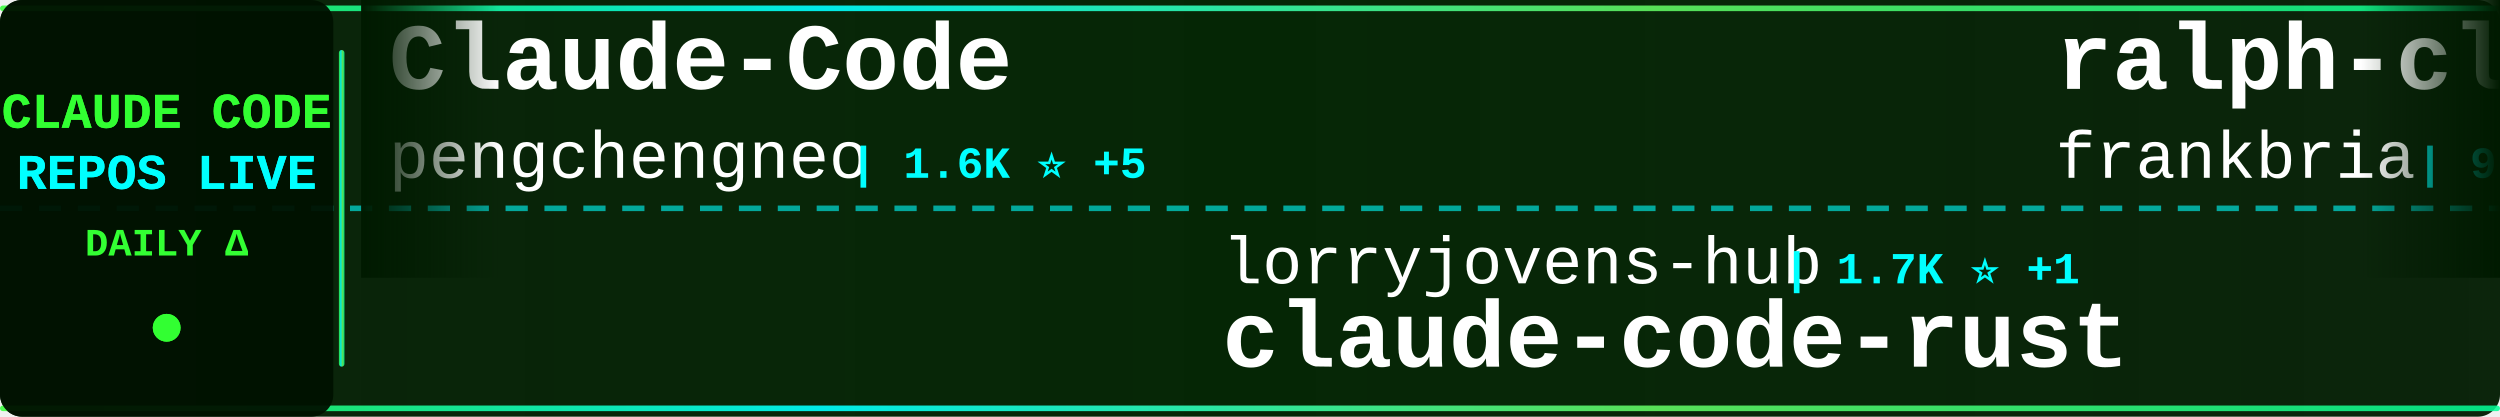
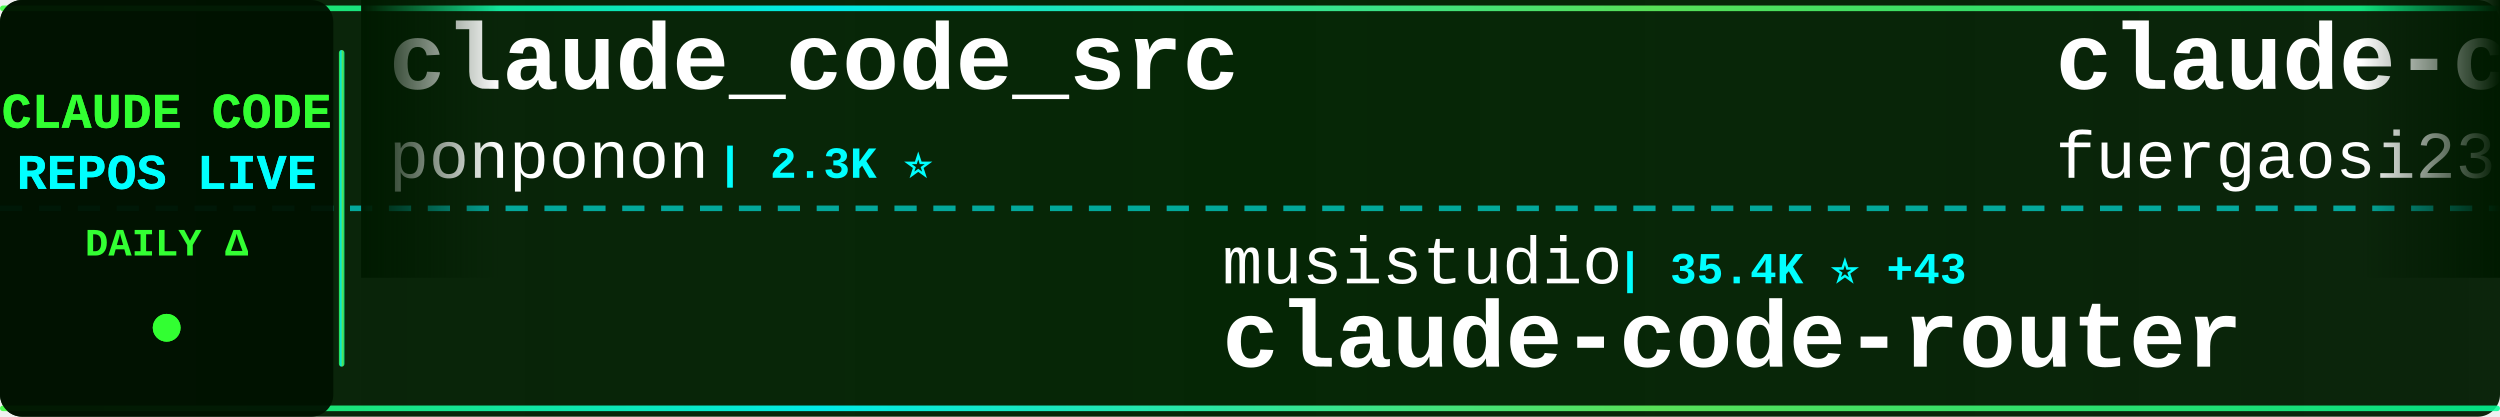
<svg xmlns="http://www.w3.org/2000/svg" width="900" height="150">
  <defs>
    <linearGradient id="tickerBg" x1="0%" y1="0%" x2="100%" y2="0%">
      <stop offset="0%" style="stop-color:#001a00;stop-opacity:0.95" />
      <stop offset="50%" style="stop-color:#002200;stop-opacity:0.98" />
      <stop offset="100%" style="stop-color:#001a00;stop-opacity:0.95" />
    </linearGradient>
    <linearGradient id="borderGrad" x1="0%" y1="0%" x2="100%" y2="0%">
      <stop offset="0%" style="stop-color:#33ff33;stop-opacity:0.85">
        <animate attributeName="stop-opacity" values="0.85;1;0.85" dur="2s" repeatCount="indefinite" />
      </stop>
      <stop offset="33%" style="stop-color:#00ffff;stop-opacity:0.9">
        <animate attributeName="stop-opacity" values="0.9;1;0.9" dur="2.2s" repeatCount="indefinite" />
      </stop>
      <stop offset="66%" style="stop-color:#66ff66;stop-opacity:0.85">
        <animate attributeName="stop-opacity" values="0.85;1;0.85" dur="1.8s" repeatCount="indefinite" />
      </stop>
      <stop offset="100%" style="stop-color:#00ff99;stop-opacity:0.85">
        <animate attributeName="stop-opacity" values="0.85;1;0.85" dur="2s" repeatCount="indefinite" />
      </stop>
    </linearGradient>
    <filter id="textGlow">
      <feGaussianBlur stdDeviation="0.1" result="coloredBlur" />
      <feMerge>
        <feMergeNode in="coloredBlur" />
        <feMergeNode in="SourceGraphic" />
      </feMerge>
    </filter>
    <filter id="metricGlow">
      <feGaussianBlur stdDeviation="0.2" result="coloredBlur" />
      <feMerge>
        <feMergeNode in="coloredBlur" />
        <feMergeNode in="SourceGraphic" />
      </feMerge>
    </filter>
    <linearGradient id="leftFade" x1="0%" y1="0%" x2="100%" y2="0%">
      <stop offset="0%" style="stop-color:#001a00;stop-opacity:1" />
      <stop offset="100%" style="stop-color:#001a00;stop-opacity:0" />
    </linearGradient>
    <linearGradient id="rightFade" x1="0%" y1="0%" x2="100%" y2="0%">
      <stop offset="0%" style="stop-color:#001a00;stop-opacity:0" />
      <stop offset="100%" style="stop-color:#001a00;stop-opacity:1" />
    </linearGradient>
  </defs>
  <rect width="900" height="150" fill="url(#tickerBg)" rx="8" />
  <rect x="0" y="2" width="900" height="2" fill="url(#borderGrad)" rx="1" />
  <rect x="0" y="146" width="900" height="2" fill="url(#borderGrad)" rx="1" />
  <line x1="0" y1="75" x2="900" y2="75" stroke="#00ffff" stroke-width="2" stroke-dasharray="8 6" opacity="0.6" />
  <rect x="0" y="0" width="120" height="150" fill="#001100" opacity="0.95" rx="8" />
  <text x="60" y="46" font-family="'Courier New', monospace" font-size="18" font-weight="bold" fill="#33ff33" text-anchor="middle" filter="url(#textGlow)">
    CLAUDE CODE
  </text>
  <text x="60" y="68" font-family="'Courier New', monospace" font-size="18" font-weight="bold" fill="#00ffff" text-anchor="middle" filter="url(#textGlow)">
    REPOS LIVE
  </text>
  <text x="60" y="92" font-family="'Courier New', monospace" font-size="14" font-weight="bold" fill="#33ff33" text-anchor="middle">
    DAILY Δ
  </text>
  <circle cx="60" cy="118" r="5" fill="#33ff33" filter="url(#metricGlow)">
    <animate attributeName="r" values="4;6;4" dur="1.5s" repeatCount="indefinite" />
    <animate attributeName="opacity" values="0.6;1;0.6" dur="1.5s" repeatCount="indefinite" />
  </circle>
  <rect x="122" y="18" width="2" height="114" fill="url(#borderGrad)" rx="1" />
  <clipPath id="tickerClip">
    <rect x="130" y="0" width="770" height="150" />
  </clipPath>
  <g clip-path="url(#tickerClip)">
    <g id="tickerItems">
      <animateTransform attributeName="transform" attributeType="XML" type="translate" from="0 0" to="-3000 0" dur="54s" repeatCount="indefinite" />
      <g transform="translate(0, 0)">
-         <text x="140" y="32" font-family="'Courier New', monospace" font-size="34" font-weight="bold" fill="#ffffff">Claude-Code</text>
-         <text x="140" y="64" font-family="'Courier New', monospace" font-size="24" font-weight="normal" fill="#ffffff" opacity="1.0">pengchengneo</text>
-         <text x="306" y="64" font-family="'Courier New', monospace" font-size="16" font-weight="bold" fill="#00ffff"> | 1.6K ⭐ +5</text>
+         <text x="140" y="32" font-family="'Courier New', monospace" font-size="34" font-weight="bold" fill="#ffffff">claude_code_src</text>
+         <text x="140" y="64" font-family="'Courier New', monospace" font-size="24" font-weight="normal" fill="#ffffff" opacity="1.0">ponponon</text>
+         <text x="258" y="64" font-family="'Courier New', monospace" font-size="16" font-weight="bold" fill="#00ffff"> | 2.3K ⭐</text>
      </g>
      <g transform="translate(300, 0)">
-         <text x="140" y="102" font-family="'Courier New', monospace" font-size="24" font-weight="normal" fill="#ffffff" opacity="1.0">lorryjovens-hub</text>
-         <text x="342" y="102" font-family="'Courier New', monospace" font-size="16" font-weight="bold" fill="#00ffff"> | 1.7K ⭐ +1</text>
-         <text x="140" y="132" font-family="'Courier New', monospace" font-size="34" font-weight="bold" fill="#ffffff">claude-code-rust</text>
+         <text x="140" y="102" font-family="'Courier New', monospace" font-size="24" font-weight="normal" fill="#ffffff" opacity="1.0">musistudio</text>
+         <text x="282" y="102" font-family="'Courier New', monospace" font-size="16" font-weight="bold" fill="#00ffff"> | 35.4K ⭐ +43</text>
+         <text x="140" y="132" font-family="'Courier New', monospace" font-size="34" font-weight="bold" fill="#ffffff">claude-code-router</text>
      </g>
      <g transform="translate(600, 0)">
-         <text x="140" y="32" font-family="'Courier New', monospace" font-size="34" font-weight="bold" fill="#ffffff">ralph-claude-code</text>
-         <text x="140" y="64" font-family="'Courier New', monospace" font-size="24" font-weight="normal" fill="#ffffff" opacity="1.0">frankbria</text>
-         <text x="270" y="64" font-family="'Courier New', monospace" font-size="16" font-weight="bold" fill="#00ffff"> | 9.5K ⭐ +7</text>
+         <text x="140" y="32" font-family="'Courier New', monospace" font-size="34" font-weight="bold" fill="#ffffff">claude-code-proxy</text>
+         <text x="140" y="64" font-family="'Courier New', monospace" font-size="24" font-weight="normal" fill="#ffffff" opacity="1.0">fuergaosi233</text>
+         <text x="306" y="64" font-family="'Courier New', monospace" font-size="16" font-weight="bold" fill="#00ffff"> | 2.7K ⭐ +6</text>
      </g>
      <g transform="translate(900, 0)">
-         <text x="140" y="102" font-family="'Courier New', monospace" font-size="24" font-weight="normal" fill="#ffffff" opacity="1.0">shanraisshan</text>
-         <text x="306" y="102" font-family="'Courier New', monospace" font-size="16" font-weight="bold" fill="#00ffff"> | 61.6K ⭐ +130</text>
-         <text x="140" y="132" font-family="'Courier New', monospace" font-size="34" font-weight="bold" fill="#ffffff">claude-code-best-practic...</text>
+         <text x="140" y="102" font-family="'Courier New', monospace" font-size="24" font-weight="normal" fill="#ffffff" opacity="1.0">ChrisWiles</text>
+         <text x="282" y="102" font-family="'Courier New', monospace" font-size="16" font-weight="bold" fill="#00ffff"> | 6.0K ⭐ +1</text>
+         <text x="140" y="132" font-family="'Courier New', monospace" font-size="34" font-weight="bold" fill="#ffffff">claude-code-showcase</text>
      </g>
      <g transform="translate(1200, 0)">
-         <text x="140" y="32" font-family="'Courier New', monospace" font-size="34" font-weight="bold" fill="#ffffff">claude-coder</text>
-         <text x="140" y="64" font-family="'Courier New', monospace" font-size="24" font-weight="normal" fill="#ffffff" opacity="1.0">kodu-ai</text>
-         <text x="246" y="64" font-family="'Courier New', monospace" font-size="16" font-weight="bold" fill="#00ffff"> | 5.3K ⭐</text>
+         <text x="140" y="32" font-family="'Courier New', monospace" font-size="34" font-weight="bold" fill="#ffffff">claude-code-video-toolki...</text>
+         <text x="140" y="64" font-family="'Courier New', monospace" font-size="24" font-weight="normal" fill="#ffffff" opacity="1.0">digitalsamba</text>
+         <text x="306" y="64" font-family="'Courier New', monospace" font-size="16" font-weight="bold" fill="#00ffff"> | 1.6K ⭐ +13</text>
      </g>
      <g transform="translate(1500, 0)">
-         <text x="140" y="102" font-family="'Courier New', monospace" font-size="24" font-weight="normal" fill="#ffffff" opacity="1.0">andrew-kramer-inno</text>
-         <text x="378" y="102" font-family="'Courier New', monospace" font-size="16" font-weight="bold" fill="#00ffff"> | 589 ⭐</text>
-         <text x="140" y="132" font-family="'Courier New', monospace" font-size="34" font-weight="bold" fill="#ffffff">claude-code-source-build</text>
+         <text x="140" y="102" font-family="'Courier New', monospace" font-size="24" font-weight="normal" fill="#ffffff" opacity="1.0">shareAI-lab</text>
+         <text x="294" y="102" font-family="'Courier New', monospace" font-size="16" font-weight="bold" fill="#00ffff"> | 69.1K ⭐ +209</text>
+         <text x="140" y="132" font-family="'Courier New', monospace" font-size="34" font-weight="bold" fill="#ffffff">learn-claude-code</text>
      </g>
      <g transform="translate(1800, 0)">
-         <text x="140" y="32" font-family="'Courier New', monospace" font-size="34" font-weight="bold" fill="#ffffff">Open-ClaudeCode</text>
-         <text x="140" y="64" font-family="'Courier New', monospace" font-size="24" font-weight="normal" fill="#ffffff" opacity="1.0">LING71671</text>
-         <text x="270" y="64" font-family="'Courier New', monospace" font-size="16" font-weight="bold" fill="#00ffff"> | 902 ⭐</text>
+         <text x="140" y="32" font-family="'Courier New', monospace" font-size="34" font-weight="bold" fill="#ffffff">claude-code-sub-agents</text>
+         <text x="140" y="64" font-family="'Courier New', monospace" font-size="24" font-weight="normal" fill="#ffffff" opacity="1.0">lst97</text>
+         <text x="222" y="64" font-family="'Courier New', monospace" font-size="16" font-weight="bold" fill="#00ffff"> | 1.6K ⭐</text>
      </g>
      <g transform="translate(2100, 0)">
-         <text x="140" y="102" font-family="'Courier New', monospace" font-size="24" font-weight="normal" fill="#ffffff" opacity="1.0">ponponon</text>
-         <text x="258" y="102" font-family="'Courier New', monospace" font-size="16" font-weight="bold" fill="#00ffff"> | 2.3K ⭐</text>
-         <text x="140" y="132" font-family="'Courier New', monospace" font-size="34" font-weight="bold" fill="#ffffff">claude_code_src</text>
+         <text x="140" y="102" font-family="'Courier New', monospace" font-size="24" font-weight="normal" fill="#ffffff" opacity="1.0">disler</text>
+         <text x="234" y="102" font-family="'Courier New', monospace" font-size="16" font-weight="bold" fill="#00ffff"> | 3.8K ⭐ +9</text>
+         <text x="140" y="132" font-family="'Courier New', monospace" font-size="34" font-weight="bold" fill="#ffffff">claude-code-hooks-master...</text>
      </g>
      <g transform="translate(2400, 0)">
-         <text x="140" y="32" font-family="'Courier New', monospace" font-size="34" font-weight="bold" fill="#ffffff">claude-code-security-rev...</text>
-         <text x="140" y="64" font-family="'Courier New', monospace" font-size="24" font-weight="normal" fill="#ffffff" opacity="1.0">anthropics</text>
-         <text x="282" y="64" font-family="'Courier New', monospace" font-size="16" font-weight="bold" fill="#00ffff"> | 5.4K ⭐ +16</text>
+         <text x="140" y="32" font-family="'Courier New', monospace" font-size="34" font-weight="bold" fill="#ffffff">claude-code-system-promp...</text>
+         <text x="140" y="64" font-family="'Courier New', monospace" font-size="24" font-weight="normal" fill="#ffffff" opacity="1.0">Piebald-AI</text>
+         <text x="282" y="64" font-family="'Courier New', monospace" font-size="16" font-weight="bold" fill="#00ffff"> | 11.5K ⭐ +29</text>
      </g>
      <g transform="translate(2700, 0)">
-         <text x="140" y="102" font-family="'Courier New', monospace" font-size="24" font-weight="normal" fill="#ffffff" opacity="1.0">wanshuiyin</text>
-         <text x="282" y="102" font-family="'Courier New', monospace" font-size="16" font-weight="bold" fill="#00ffff"> | 12.8K ⭐ +44</text>
-         <text x="140" y="132" font-family="'Courier New', monospace" font-size="34" font-weight="bold" fill="#ffffff">Auto-claude-code-researc...</text>
+         <text x="140" y="102" font-family="'Courier New', monospace" font-size="24" font-weight="normal" fill="#ffffff" opacity="1.0">ChinaSiro</text>
+         <text x="270" y="102" font-family="'Courier New', monospace" font-size="16" font-weight="bold" fill="#00ffff"> | 9.5K ⭐ +4</text>
+         <text x="140" y="132" font-family="'Courier New', monospace" font-size="34" font-weight="bold" fill="#ffffff">claude-code-sourcemap</text>
      </g>
      <g transform="translate(3000, 0)">
-         <text x="140" y="32" font-family="'Courier New', monospace" font-size="34" font-weight="bold" fill="#ffffff">Claude-Code</text>
-         <text x="140" y="64" font-family="'Courier New', monospace" font-size="24" font-weight="normal" fill="#ffffff" opacity="1.0">pengchengneo</text>
-         <text x="306" y="64" font-family="'Courier New', monospace" font-size="16" font-weight="bold" fill="#00ffff"> | 1.6K ⭐ +5</text>
+         <text x="140" y="32" font-family="'Courier New', monospace" font-size="34" font-weight="bold" fill="#ffffff">claude_code_src</text>
+         <text x="140" y="64" font-family="'Courier New', monospace" font-size="24" font-weight="normal" fill="#ffffff" opacity="1.0">ponponon</text>
+         <text x="258" y="64" font-family="'Courier New', monospace" font-size="16" font-weight="bold" fill="#00ffff"> | 2.3K ⭐</text>
      </g>
      <g transform="translate(3300, 0)">
-         <text x="140" y="102" font-family="'Courier New', monospace" font-size="24" font-weight="normal" fill="#ffffff" opacity="1.0">lorryjovens-hub</text>
-         <text x="342" y="102" font-family="'Courier New', monospace" font-size="16" font-weight="bold" fill="#00ffff"> | 1.7K ⭐ +1</text>
-         <text x="140" y="132" font-family="'Courier New', monospace" font-size="34" font-weight="bold" fill="#ffffff">claude-code-rust</text>
+         <text x="140" y="102" font-family="'Courier New', monospace" font-size="24" font-weight="normal" fill="#ffffff" opacity="1.0">musistudio</text>
+         <text x="282" y="102" font-family="'Courier New', monospace" font-size="16" font-weight="bold" fill="#00ffff"> | 35.4K ⭐ +43</text>
+         <text x="140" y="132" font-family="'Courier New', monospace" font-size="34" font-weight="bold" fill="#ffffff">claude-code-router</text>
      </g>
      <g transform="translate(3600, 0)">
-         <text x="140" y="32" font-family="'Courier New', monospace" font-size="34" font-weight="bold" fill="#ffffff">ralph-claude-code</text>
-         <text x="140" y="64" font-family="'Courier New', monospace" font-size="24" font-weight="normal" fill="#ffffff" opacity="1.0">frankbria</text>
-         <text x="270" y="64" font-family="'Courier New', monospace" font-size="16" font-weight="bold" fill="#00ffff"> | 9.5K ⭐ +7</text>
+         <text x="140" y="32" font-family="'Courier New', monospace" font-size="34" font-weight="bold" fill="#ffffff">claude-code-proxy</text>
+         <text x="140" y="64" font-family="'Courier New', monospace" font-size="24" font-weight="normal" fill="#ffffff" opacity="1.0">fuergaosi233</text>
+         <text x="306" y="64" font-family="'Courier New', monospace" font-size="16" font-weight="bold" fill="#00ffff"> | 2.7K ⭐ +6</text>
      </g>
      <g transform="translate(3900, 0)">
-         <text x="140" y="102" font-family="'Courier New', monospace" font-size="24" font-weight="normal" fill="#ffffff" opacity="1.0">shanraisshan</text>
-         <text x="306" y="102" font-family="'Courier New', monospace" font-size="16" font-weight="bold" fill="#00ffff"> | 61.6K ⭐ +130</text>
-         <text x="140" y="132" font-family="'Courier New', monospace" font-size="34" font-weight="bold" fill="#ffffff">claude-code-best-practic...</text>
+         <text x="140" y="102" font-family="'Courier New', monospace" font-size="24" font-weight="normal" fill="#ffffff" opacity="1.0">ChrisWiles</text>
+         <text x="282" y="102" font-family="'Courier New', monospace" font-size="16" font-weight="bold" fill="#00ffff"> | 6.0K ⭐ +1</text>
+         <text x="140" y="132" font-family="'Courier New', monospace" font-size="34" font-weight="bold" fill="#ffffff">claude-code-showcase</text>
      </g>
    </g>
  </g>
  <rect x="130" y="0" width="50" height="100" fill="url(#leftFade)" />
  <rect x="850" y="0" width="50" height="100" fill="url(#rightFade)" />
</svg>
